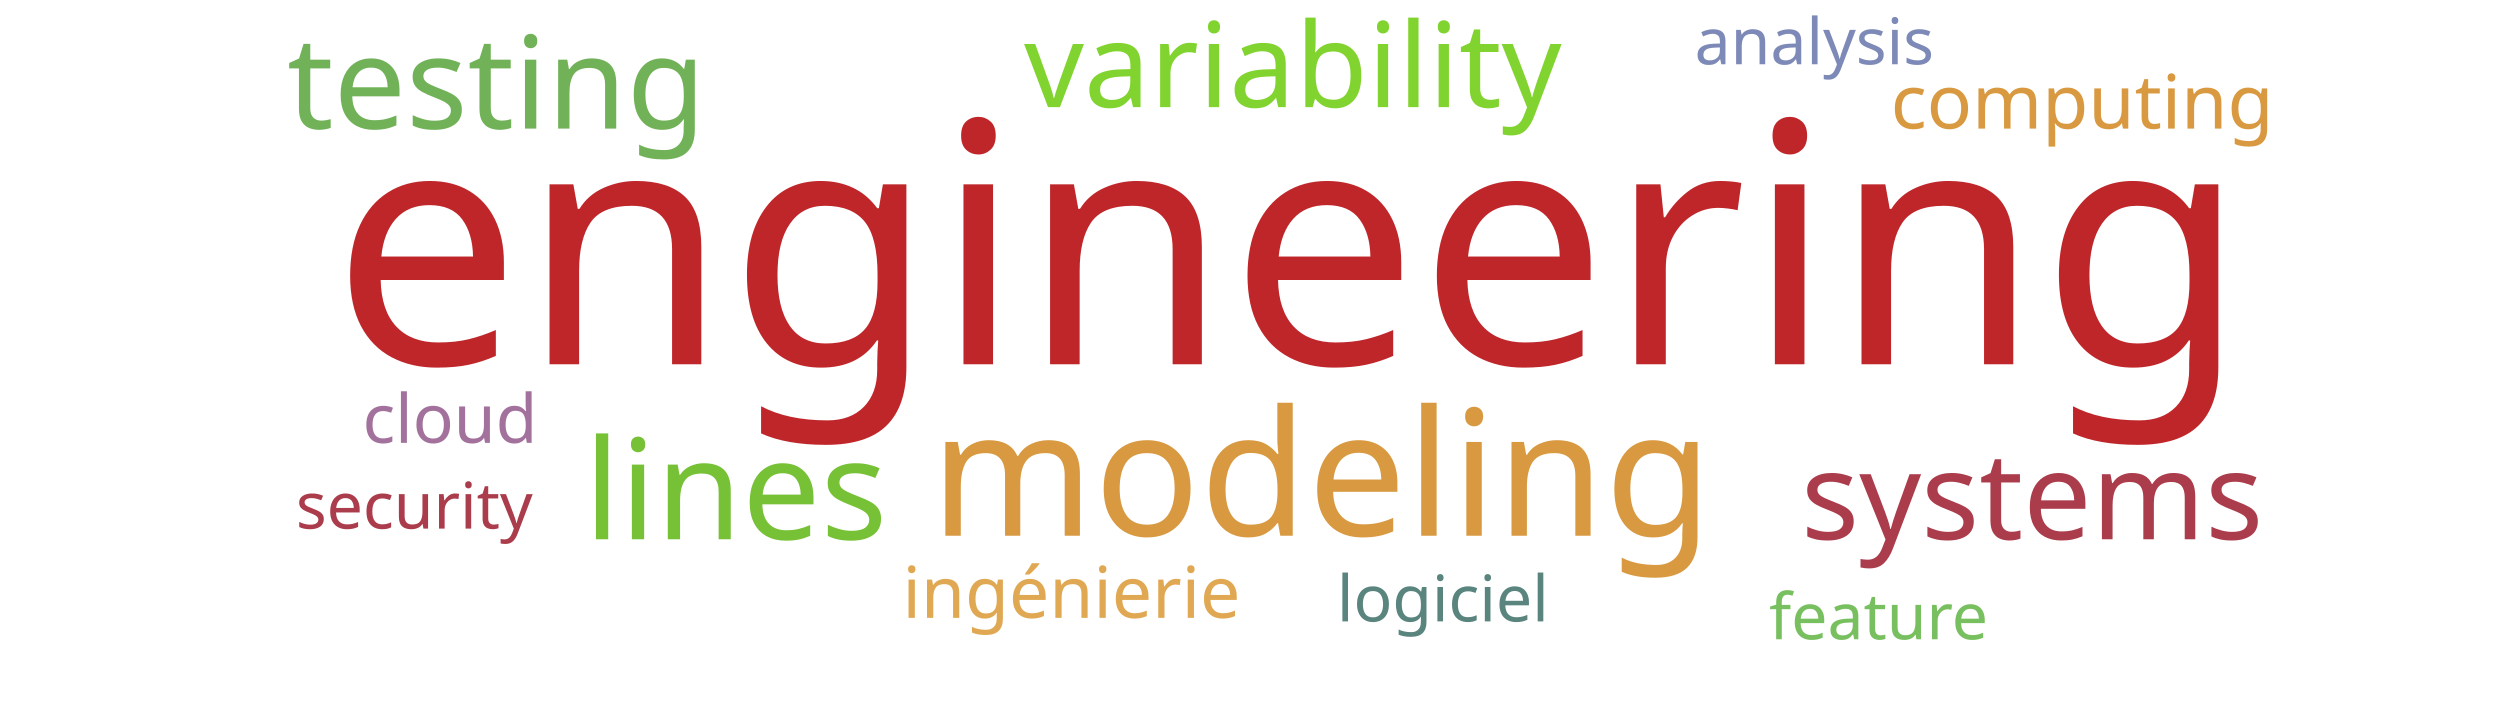
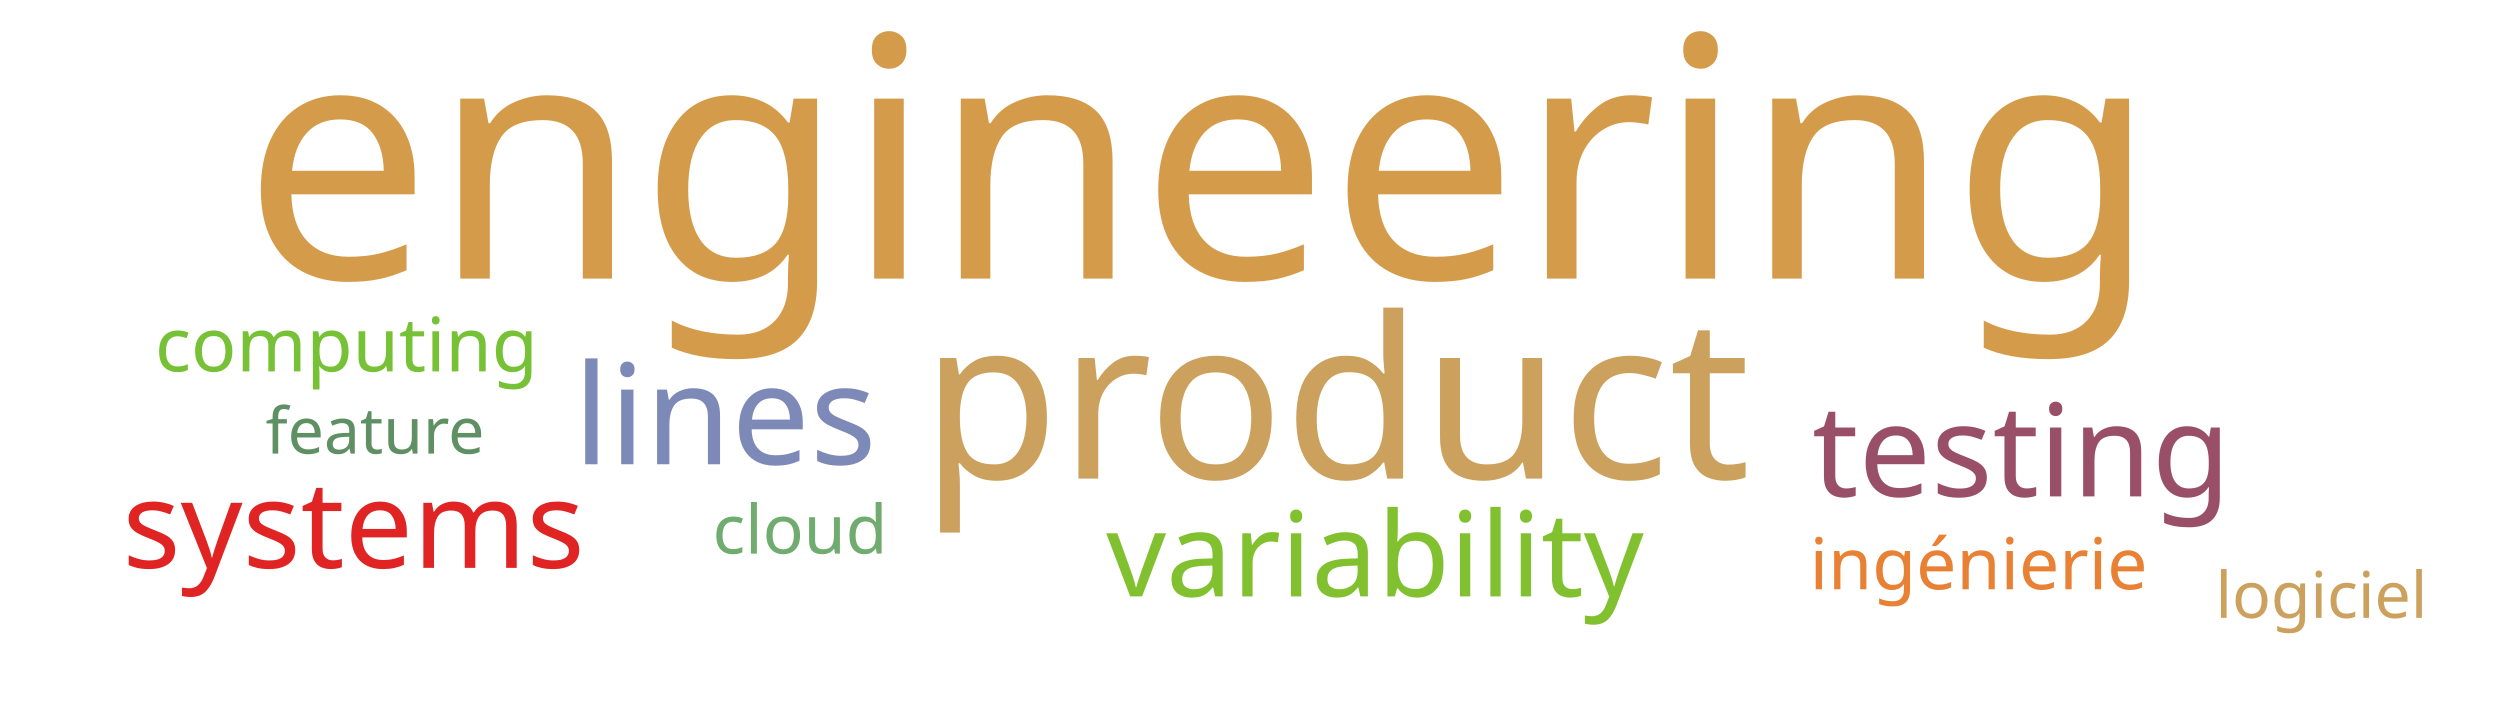
<svg xmlns="http://www.w3.org/2000/svg" width="700" height="200">
  <g transform="translate(350, 100)">
-     <text text-anchor="middle" style="font-family: Impact; font-size: 94px; fill: #bf262a" transform="translate(11,2)rotate(0)">engineering</text>
-     <text text-anchor="middle" style="font-family: Impact; font-size: 49px; fill: #d89940" transform="translate(20,50)rotate(0)">modeling</text>
-     <text text-anchor="middle" style="font-family: Impact; font-size: 39px; fill: #76c135" transform="translate(-144,51)rotate(0)">lines</text>
-     <text text-anchor="middle" style="font-family: Impact; font-size: 36px; fill: #71b258" transform="translate(-211,-64)rotate(0)">testing</text>
-     <text text-anchor="middle" style="font-family: Impact; font-size: 34px; fill: #ab3c4b" transform="translate(219,51)rotate(0)">systems</text>
-     <text text-anchor="middle" style="font-family: Impact; font-size: 33px; fill: #81d32f" transform="translate(12,-70)rotate(0)">variability</text>
-     <text text-anchor="middle" style="font-family: Impact; font-size: 21px; fill: #d89940" transform="translate(233,-64)rotate(0)">computing</text>
-     <text text-anchor="middle" style="font-family: Impact; font-size: 20px; fill: #e0a852" transform="translate(-50,73)rotate(0)">ingénierie</text>
-     <text text-anchor="middle" style="font-family: Impact; font-size: 19px; fill: #a2729c" transform="translate(-224,24)rotate(0)">cloud</text>
-     <text text-anchor="middle" style="font-family: Impact; font-size: 18px; fill: #5a847e" transform="translate(54,74)rotate(0)">logiciel</text>
-     <text text-anchor="middle" style="font-family: Impact; font-size: 18px; fill: #78c05f" transform="translate(176,79)rotate(0)">feature</text>
-     <text text-anchor="middle" style="font-family: Impact; font-size: 18px; fill: #7d89b7" transform="translate(158,-82)rotate(0)">analysis</text>
-     <text text-anchor="middle" style="font-family: Impact; font-size: 18px; fill: #ab3c4b" transform="translate(-234,48)rotate(0)">security</text>
+     <text text-anchor="middle" style="font-family: Impact; font-size: 94px; fill: #d49c4a" transform="translate(-14,-22)rotate(0)">engineering</text>
+     <text text-anchor="middle" style="font-family: Impact; font-size: 63px; fill: #cba15d" transform="translate(24,34)rotate(0)">product</text>
+     <text text-anchor="middle" style="font-family: Impact; font-size: 39px; fill: #7d89b7" transform="translate(-147,30)rotate(0)">lines</text>
+     <text text-anchor="middle" style="font-family: Impact; font-size: 36px; fill: #9a4f69" transform="translate(216,39)rotate(0)">testing</text>
+     <text text-anchor="middle" style="font-family: Impact; font-size: 34px; fill: #e02424" transform="translate(-251,59)rotate(0)">systems</text>
+     <text text-anchor="middle" style="font-family: Impact; font-size: 33px; fill: #81c130" transform="translate(35,67)rotate(0)">variability</text>
+     <text text-anchor="middle" style="font-family: Impact; font-size: 21px; fill: #76c135" transform="translate(-253,4)rotate(0)">computing</text>
+     <text text-anchor="middle" style="font-family: Impact; font-size: 20px; fill: #e98135" transform="translate(204,65)rotate(0)">ingénierie</text>
+     <text text-anchor="middle" style="font-family: Impact; font-size: 19px; fill: #70ac6f" transform="translate(-126,55)rotate(0)">cloud</text>
+     <text text-anchor="middle" style="font-family: Impact; font-size: 18px; fill: #cba15d" transform="translate(300,73)rotate(0)">logiciel</text>
+     <text text-anchor="middle" style="font-family: Impact; font-size: 18px; fill: #5e9063" transform="translate(-245,27)rotate(0)">feature</text>
  </g>
</svg>
